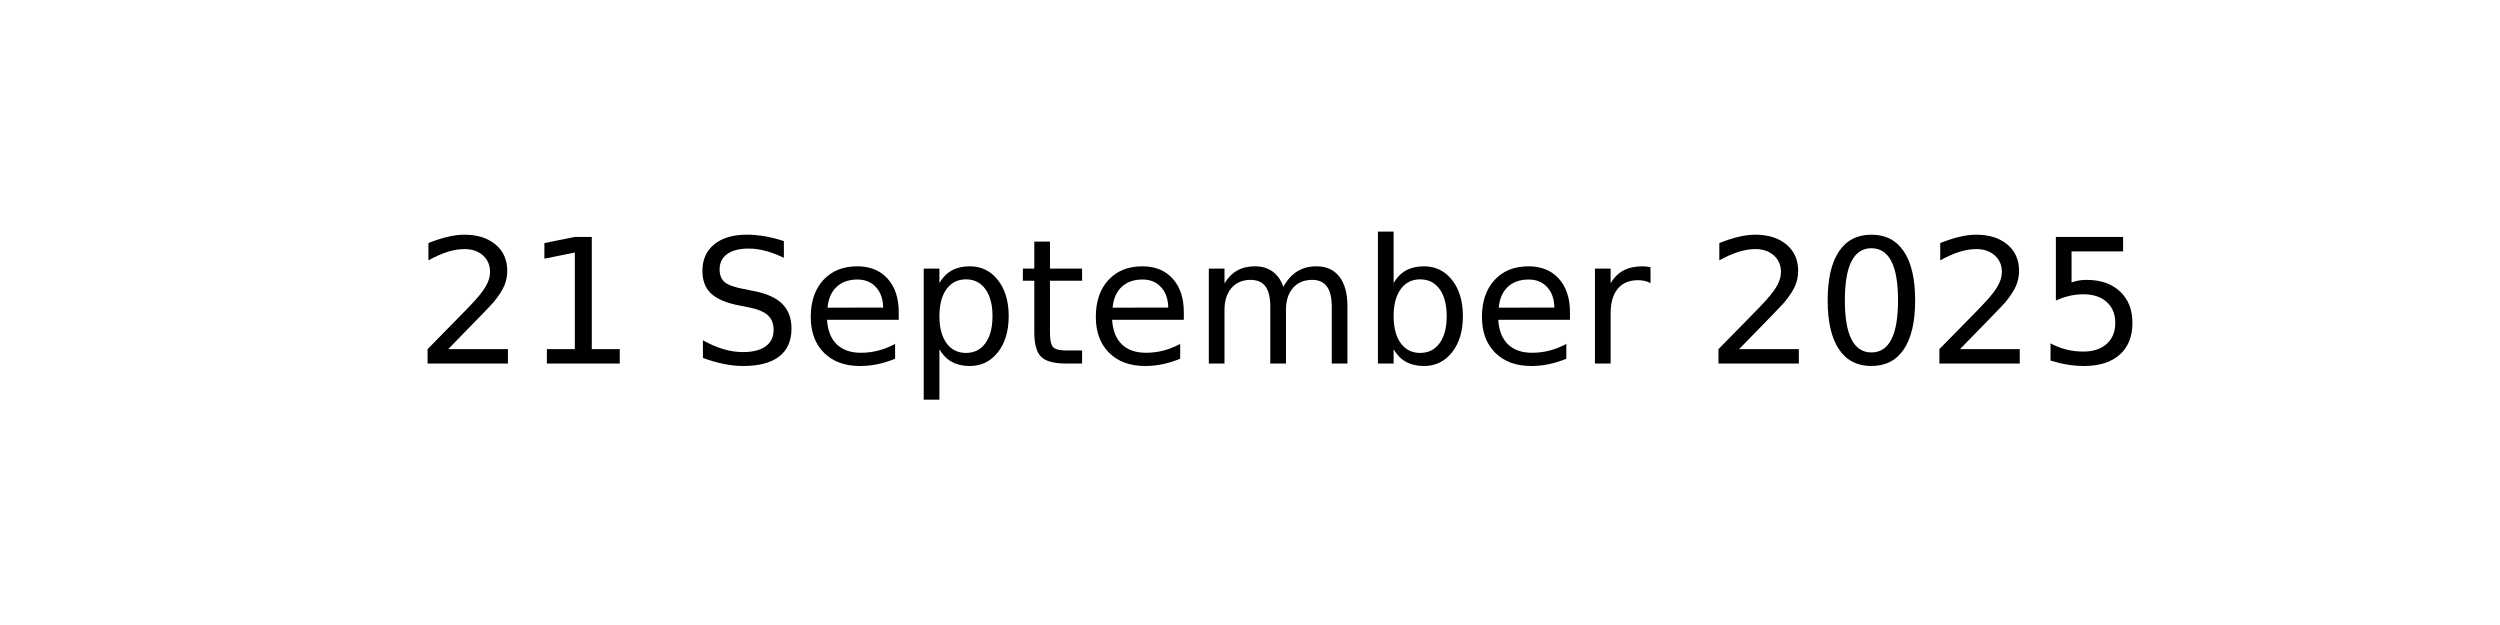
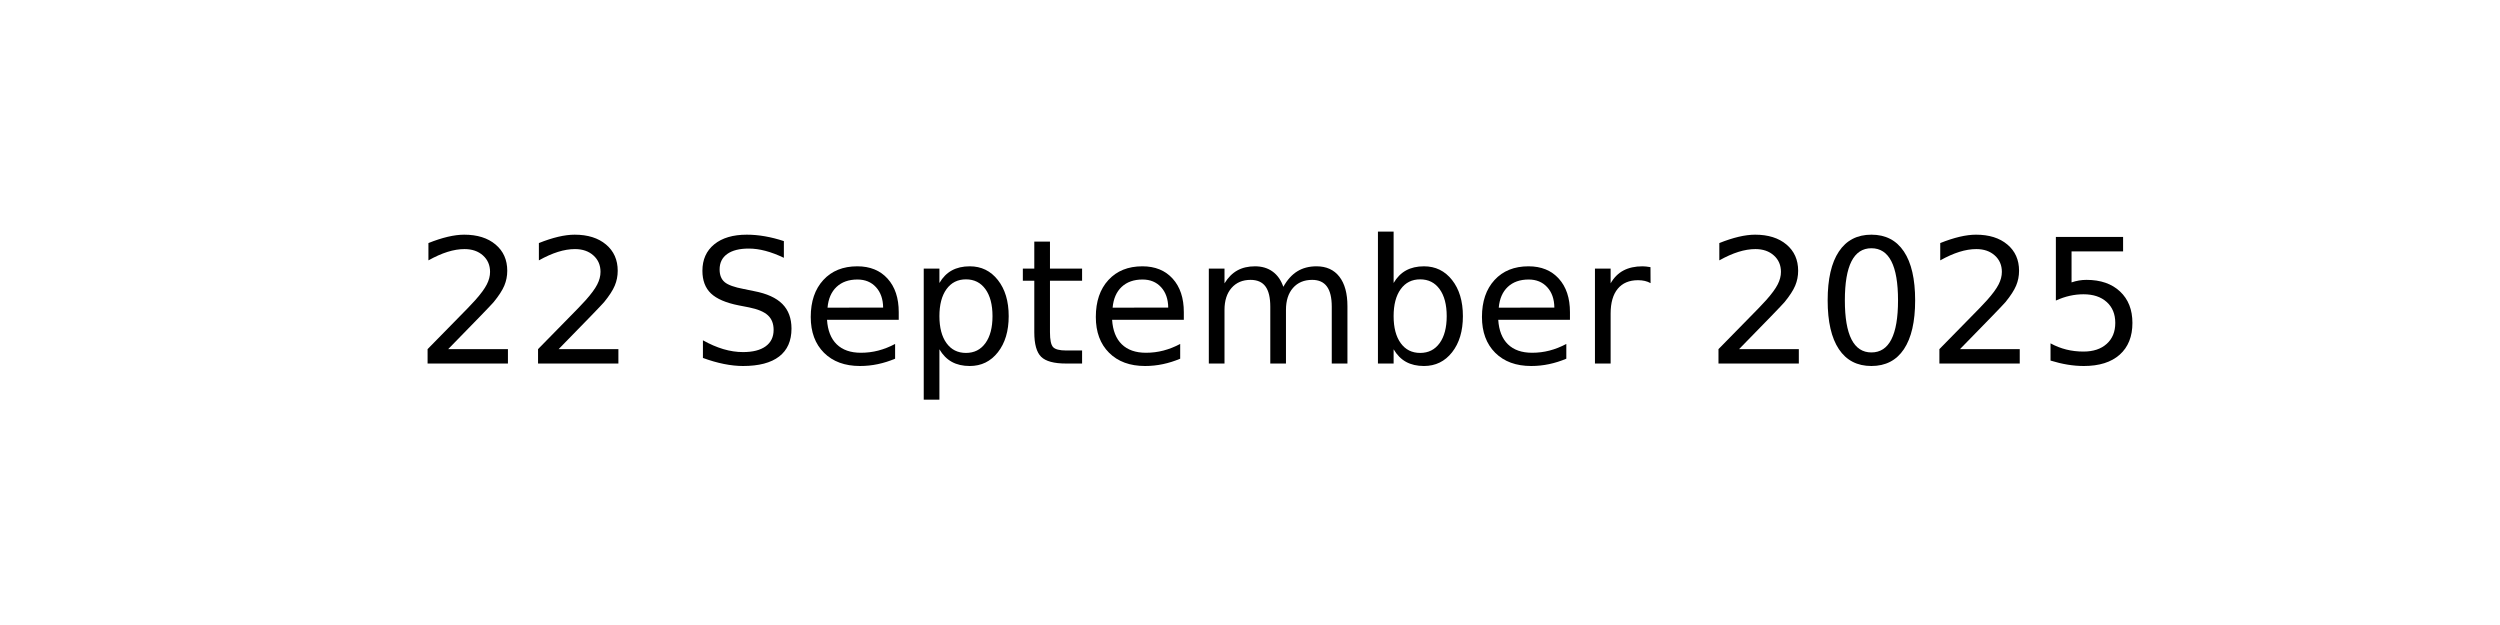
<svg xmlns="http://www.w3.org/2000/svg" xmlns:xlink="http://www.w3.org/1999/xlink" width="144pt" height="36pt" viewBox="0 0 144 36" version="1.1">
  <defs>
    <style type="text/css">*{stroke-linejoin: round; stroke-linecap: butt}</style>
  </defs>
  <g id="figure_1">
    <g id="axes_1">
      <g id="text_1">
        <g transform="translate(23.89609 20.93937) scale(0.1 -0.1)">
          <defs>
            <path id="DejaVuSans-32" d="M 1228 531  L 3431 531  L 3431 0  L 469 0  L 469 531  Q 828 903 1448 1529  Q 2069 2156 2228 2338  Q 2531 2678 2651 2914  Q 2772 3150 2772 3378  Q 2772 3750 2511 3984  Q 2250 4219 1831 4219  Q 1534 4219 1204 4116  Q 875 4013 500 3803  L 500 4441  Q 881 4594 1212 4672  Q 1544 4750 1819 4750  Q 2544 4750 2975 4387  Q 3406 4025 3406 3419  Q 3406 3131 3298 2873  Q 3191 2616 2906 2266  Q 2828 2175 2409 1742  Q 1991 1309 1228 531  z " transform="scale(0.015625)" />
-             <path id="DejaVuSans-31" d="M 794 531  L 1825 531  L 1825 4091  L 703 3866  L 703 4441  L 1819 4666  L 2450 4666  L 2450 531  L 3481 531  L 3481 0  L 794 0  L 794 531  z " transform="scale(0.015625)" />
            <path id="DejaVuSans-20" transform="scale(0.015625)" />
            <path id="DejaVuSans-53" d="M 3425 4513  L 3425 3897  Q 3066 4069 2747 4153  Q 2428 4238 2131 4238  Q 1616 4238 1336 4038  Q 1056 3838 1056 3469  Q 1056 3159 1242 3001  Q 1428 2844 1947 2747  L 2328 2669  Q 3034 2534 3370 2195  Q 3706 1856 3706 1288  Q 3706 609 3251 259  Q 2797 -91 1919 -91  Q 1588 -91 1214 -16  Q 841 59 441 206  L 441 856  Q 825 641 1194 531  Q 1563 422 1919 422  Q 2459 422 2753 634  Q 3047 847 3047 1241  Q 3047 1584 2836 1778  Q 2625 1972 2144 2069  L 1759 2144  Q 1053 2284 737 2584  Q 422 2884 422 3419  Q 422 4038 858 4394  Q 1294 4750 2059 4750  Q 2388 4750 2728 4690  Q 3069 4631 3425 4513  z " transform="scale(0.015625)" />
            <path id="DejaVuSans-65" d="M 3597 1894  L 3597 1613  L 953 1613  Q 991 1019 1311 708  Q 1631 397 2203 397  Q 2534 397 2845 478  Q 3156 559 3463 722  L 3463 178  Q 3153 47 2828 -22  Q 2503 -91 2169 -91  Q 1331 -91 842 396  Q 353 884 353 1716  Q 353 2575 817 3079  Q 1281 3584 2069 3584  Q 2775 3584 3186 3129  Q 3597 2675 3597 1894  z M 3022 2063  Q 3016 2534 2758 2815  Q 2500 3097 2075 3097  Q 1594 3097 1305 2825  Q 1016 2553 972 2059  L 3022 2063  z " transform="scale(0.015625)" />
            <path id="DejaVuSans-70" d="M 1159 525  L 1159 -1331  L 581 -1331  L 581 3500  L 1159 3500  L 1159 2969  Q 1341 3281 1617 3432  Q 1894 3584 2278 3584  Q 2916 3584 3314 3078  Q 3713 2572 3713 1747  Q 3713 922 3314 415  Q 2916 -91 2278 -91  Q 1894 -91 1617 61  Q 1341 213 1159 525  z M 3116 1747  Q 3116 2381 2855 2742  Q 2594 3103 2138 3103  Q 1681 3103 1420 2742  Q 1159 2381 1159 1747  Q 1159 1113 1420 752  Q 1681 391 2138 391  Q 2594 391 2855 752  Q 3116 1113 3116 1747  z " transform="scale(0.015625)" />
            <path id="DejaVuSans-74" d="M 1172 4494  L 1172 3500  L 2356 3500  L 2356 3053  L 1172 3053  L 1172 1153  Q 1172 725 1289 603  Q 1406 481 1766 481  L 2356 481  L 2356 0  L 1766 0  Q 1100 0 847 248  Q 594 497 594 1153  L 594 3053  L 172 3053  L 172 3500  L 594 3500  L 594 4494  L 1172 4494  z " transform="scale(0.015625)" />
            <path id="DejaVuSans-6d" d="M 3328 2828  Q 3544 3216 3844 3400  Q 4144 3584 4550 3584  Q 5097 3584 5394 3201  Q 5691 2819 5691 2113  L 5691 0  L 5113 0  L 5113 2094  Q 5113 2597 4934 2840  Q 4756 3084 4391 3084  Q 3944 3084 3684 2787  Q 3425 2491 3425 1978  L 3425 0  L 2847 0  L 2847 2094  Q 2847 2600 2669 2842  Q 2491 3084 2119 3084  Q 1678 3084 1418 2786  Q 1159 2488 1159 1978  L 1159 0  L 581 0  L 581 3500  L 1159 3500  L 1159 2956  Q 1356 3278 1631 3431  Q 1906 3584 2284 3584  Q 2666 3584 2933 3390  Q 3200 3197 3328 2828  z " transform="scale(0.015625)" />
            <path id="DejaVuSans-62" d="M 3116 1747  Q 3116 2381 2855 2742  Q 2594 3103 2138 3103  Q 1681 3103 1420 2742  Q 1159 2381 1159 1747  Q 1159 1113 1420 752  Q 1681 391 2138 391  Q 2594 391 2855 752  Q 3116 1113 3116 1747  z M 1159 2969  Q 1341 3281 1617 3432  Q 1894 3584 2278 3584  Q 2916 3584 3314 3078  Q 3713 2572 3713 1747  Q 3713 922 3314 415  Q 2916 -91 2278 -91  Q 1894 -91 1617 61  Q 1341 213 1159 525  L 1159 0  L 581 0  L 581 4863  L 1159 4863  L 1159 2969  z " transform="scale(0.015625)" />
            <path id="DejaVuSans-72" d="M 2631 2963  Q 2534 3019 2420 3045  Q 2306 3072 2169 3072  Q 1681 3072 1420 2755  Q 1159 2438 1159 1844  L 1159 0  L 581 0  L 581 3500  L 1159 3500  L 1159 2956  Q 1341 3275 1631 3429  Q 1922 3584 2338 3584  Q 2397 3584 2469 3576  Q 2541 3569 2628 3553  L 2631 2963  z " transform="scale(0.015625)" />
            <path id="DejaVuSans-30" d="M 2034 4250  Q 1547 4250 1301 3770  Q 1056 3291 1056 2328  Q 1056 1369 1301 889  Q 1547 409 2034 409  Q 2525 409 2770 889  Q 3016 1369 3016 2328  Q 3016 3291 2770 3770  Q 2525 4250 2034 4250  z M 2034 4750  Q 2819 4750 3233 4129  Q 3647 3509 3647 2328  Q 3647 1150 3233 529  Q 2819 -91 2034 -91  Q 1250 -91 836 529  Q 422 1150 422 2328  Q 422 3509 836 4129  Q 1250 4750 2034 4750  z " transform="scale(0.015625)" />
            <path id="DejaVuSans-35" d="M 691 4666  L 3169 4666  L 3169 4134  L 1269 4134  L 1269 2991  Q 1406 3038 1543 3061  Q 1681 3084 1819 3084  Q 2600 3084 3056 2656  Q 3513 2228 3513 1497  Q 3513 744 3044 326  Q 2575 -91 1722 -91  Q 1428 -91 1123 -41  Q 819 9 494 109  L 494 744  Q 775 591 1075 516  Q 1375 441 1709 441  Q 2250 441 2565 725  Q 2881 1009 2881 1497  Q 2881 1984 2565 2268  Q 2250 2553 1709 2553  Q 1456 2553 1204 2497  Q 953 2441 691 2322  L 691 4666  z " transform="scale(0.015625)" />
          </defs>
          <use xlink:href="#DejaVuSans-32" />
-           <use xlink:href="#DejaVuSans-31" x="63.623" />
+           <use xlink:href="#DejaVuSans-32" x="63.623" />
          <use xlink:href="#DejaVuSans-20" x="127.246" />
          <use xlink:href="#DejaVuSans-53" x="159.033" />
          <use xlink:href="#DejaVuSans-65" x="222.51" />
          <use xlink:href="#DejaVuSans-70" x="284.033" />
          <use xlink:href="#DejaVuSans-74" x="347.51" />
          <use xlink:href="#DejaVuSans-65" x="386.719" />
          <use xlink:href="#DejaVuSans-6d" x="448.242" />
          <use xlink:href="#DejaVuSans-62" x="545.654" />
          <use xlink:href="#DejaVuSans-65" x="609.131" />
          <use xlink:href="#DejaVuSans-72" x="670.654" />
          <use xlink:href="#DejaVuSans-20" x="711.768" />
          <use xlink:href="#DejaVuSans-32" x="743.555" />
          <use xlink:href="#DejaVuSans-30" x="807.178" />
          <use xlink:href="#DejaVuSans-32" x="870.801" />
          <use xlink:href="#DejaVuSans-35" x="934.424" />
        </g>
      </g>
    </g>
  </g>
</svg>
